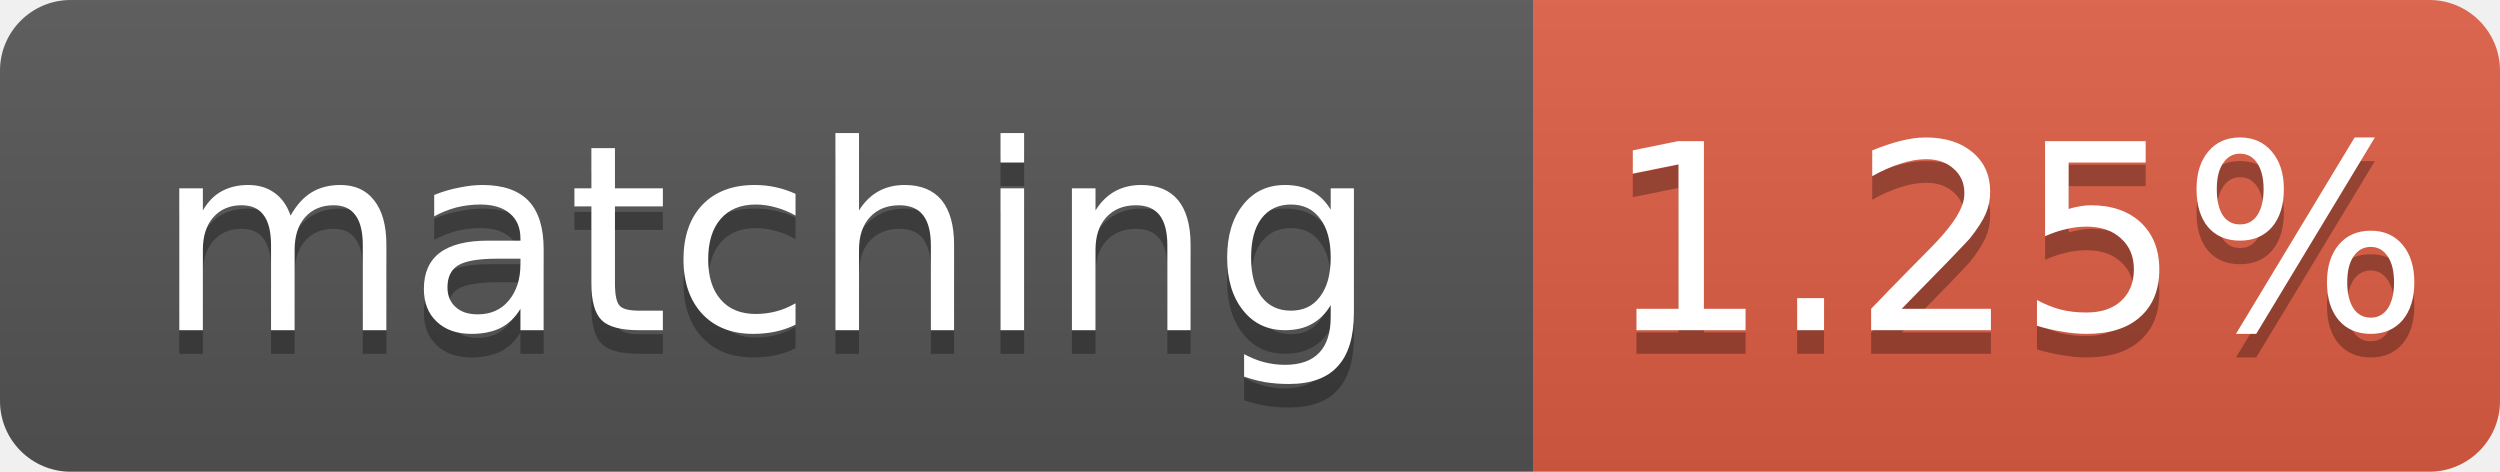
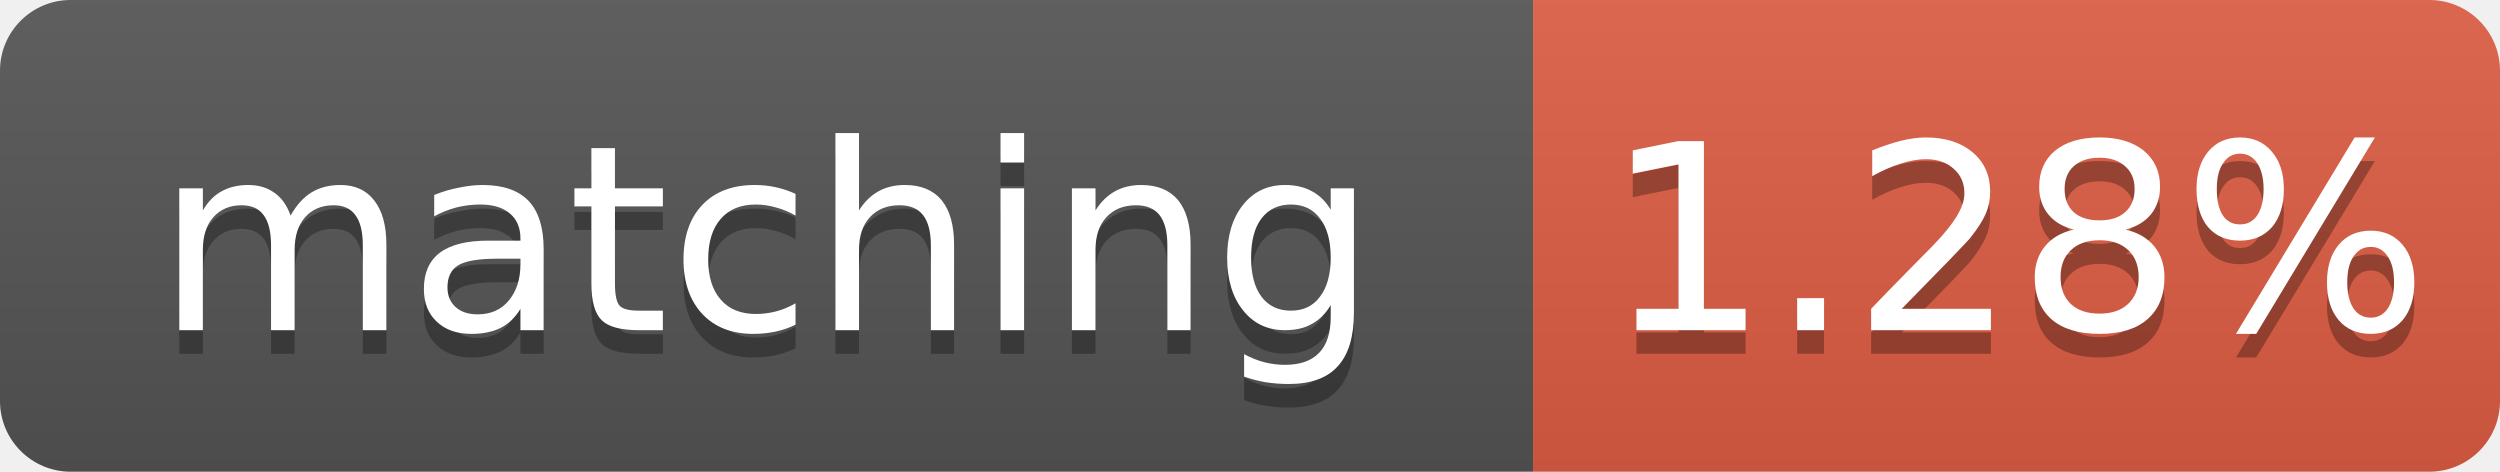
- <svg xmlns="http://www.w3.org/2000/svg" width="106" height="20" role="img" aria-label="matching: 1.25%">
+ <svg xmlns="http://www.w3.org/2000/svg" width="106" height="20" role="img" aria-label="matching: 1.28%">
  <linearGradient id="s" x2="0" y2="100%">
    <stop offset="0" stop-color="#bbb" stop-opacity=".1" />
    <stop offset="1" stop-opacity=".1" />
  </linearGradient>
  <clipPath id="r">
    <rect width="106" height="20" rx="3" fill="#fff" />
  </clipPath>
  <g clip-path="url(#r)">
    <rect width="65" height="20" fill="#555" />
    <rect x="65" width="41" height="20" fill="#e05d44" />
    <rect width="106" height="20" fill="url(#s)" />
  </g>
  <g fill="#fff" text-anchor="middle" font-family="Verdana,Geneva,DejaVu Sans,sans-serif" font-size="11">
    <text x="32.5" y="15" fill="#010101" fill-opacity=".3">matching</text>
    <text x="32.5" y="14">matching</text>
-     <text x="85.5" y="15" fill="#010101" fill-opacity=".3">1.25%</text>
-     <text x="85.5" y="14">1.25%</text>
+     <text x="85.5" y="15" fill="#010101" fill-opacity=".3">1.28%</text>
+     <text x="85.5" y="14">1.28%</text>
  </g>
</svg>
